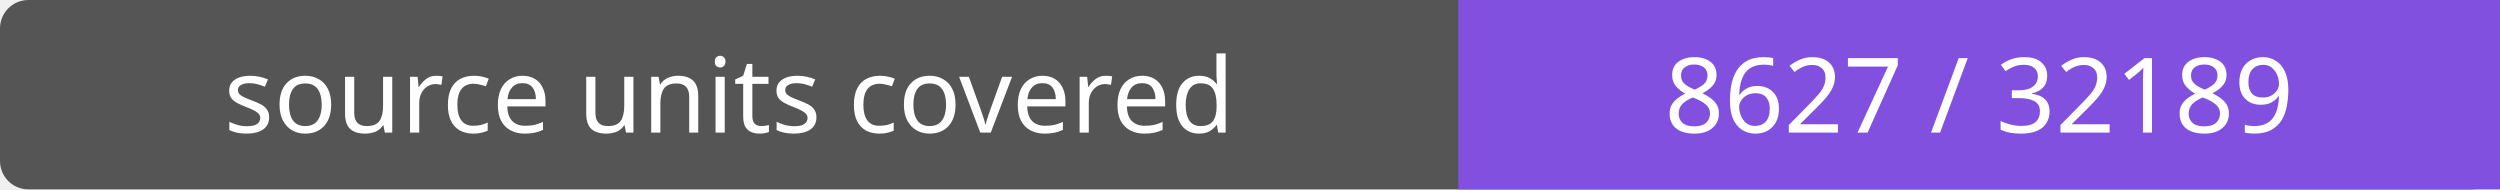
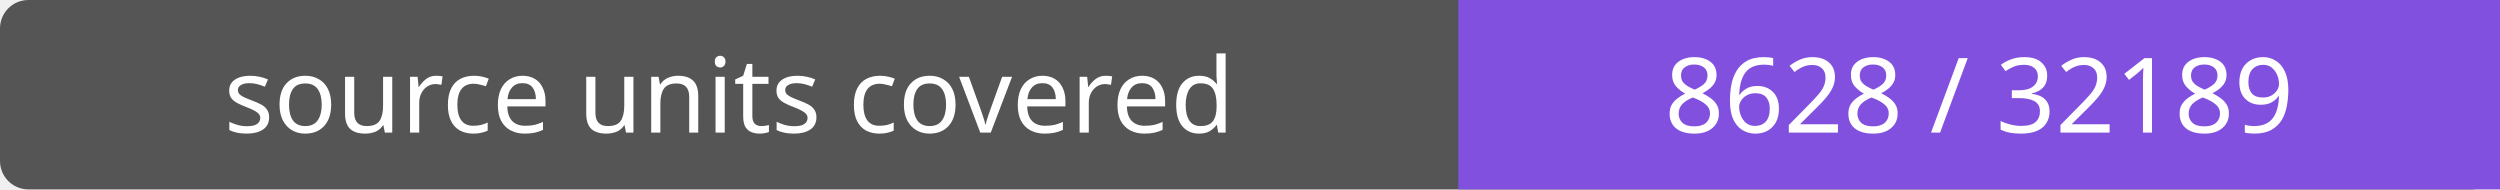
- <svg xmlns="http://www.w3.org/2000/svg" width="264" height="20" role="img" aria-label="source units covered: 8627 / 32189">
+ <svg xmlns="http://www.w3.org/2000/svg" width="264" height="20" role="img" aria-label="source units covered: 8628 / 32189">
  <rect width="264" height="20" rx="3" fill="#555" />
  <path fill="#8250df" d="M154 0h110v20H154z" />
  <g fill="#fff" text-anchor="middle" font-family="Verdana,sans-serif" font-size="11">
    <text x="77.0" y="14">source units covered</text>
-     <text x="209.0" y="14">8627 / 32189</text>
+     <text x="209.0" y="14">8628 / 32189</text>
  </g>
</svg>
